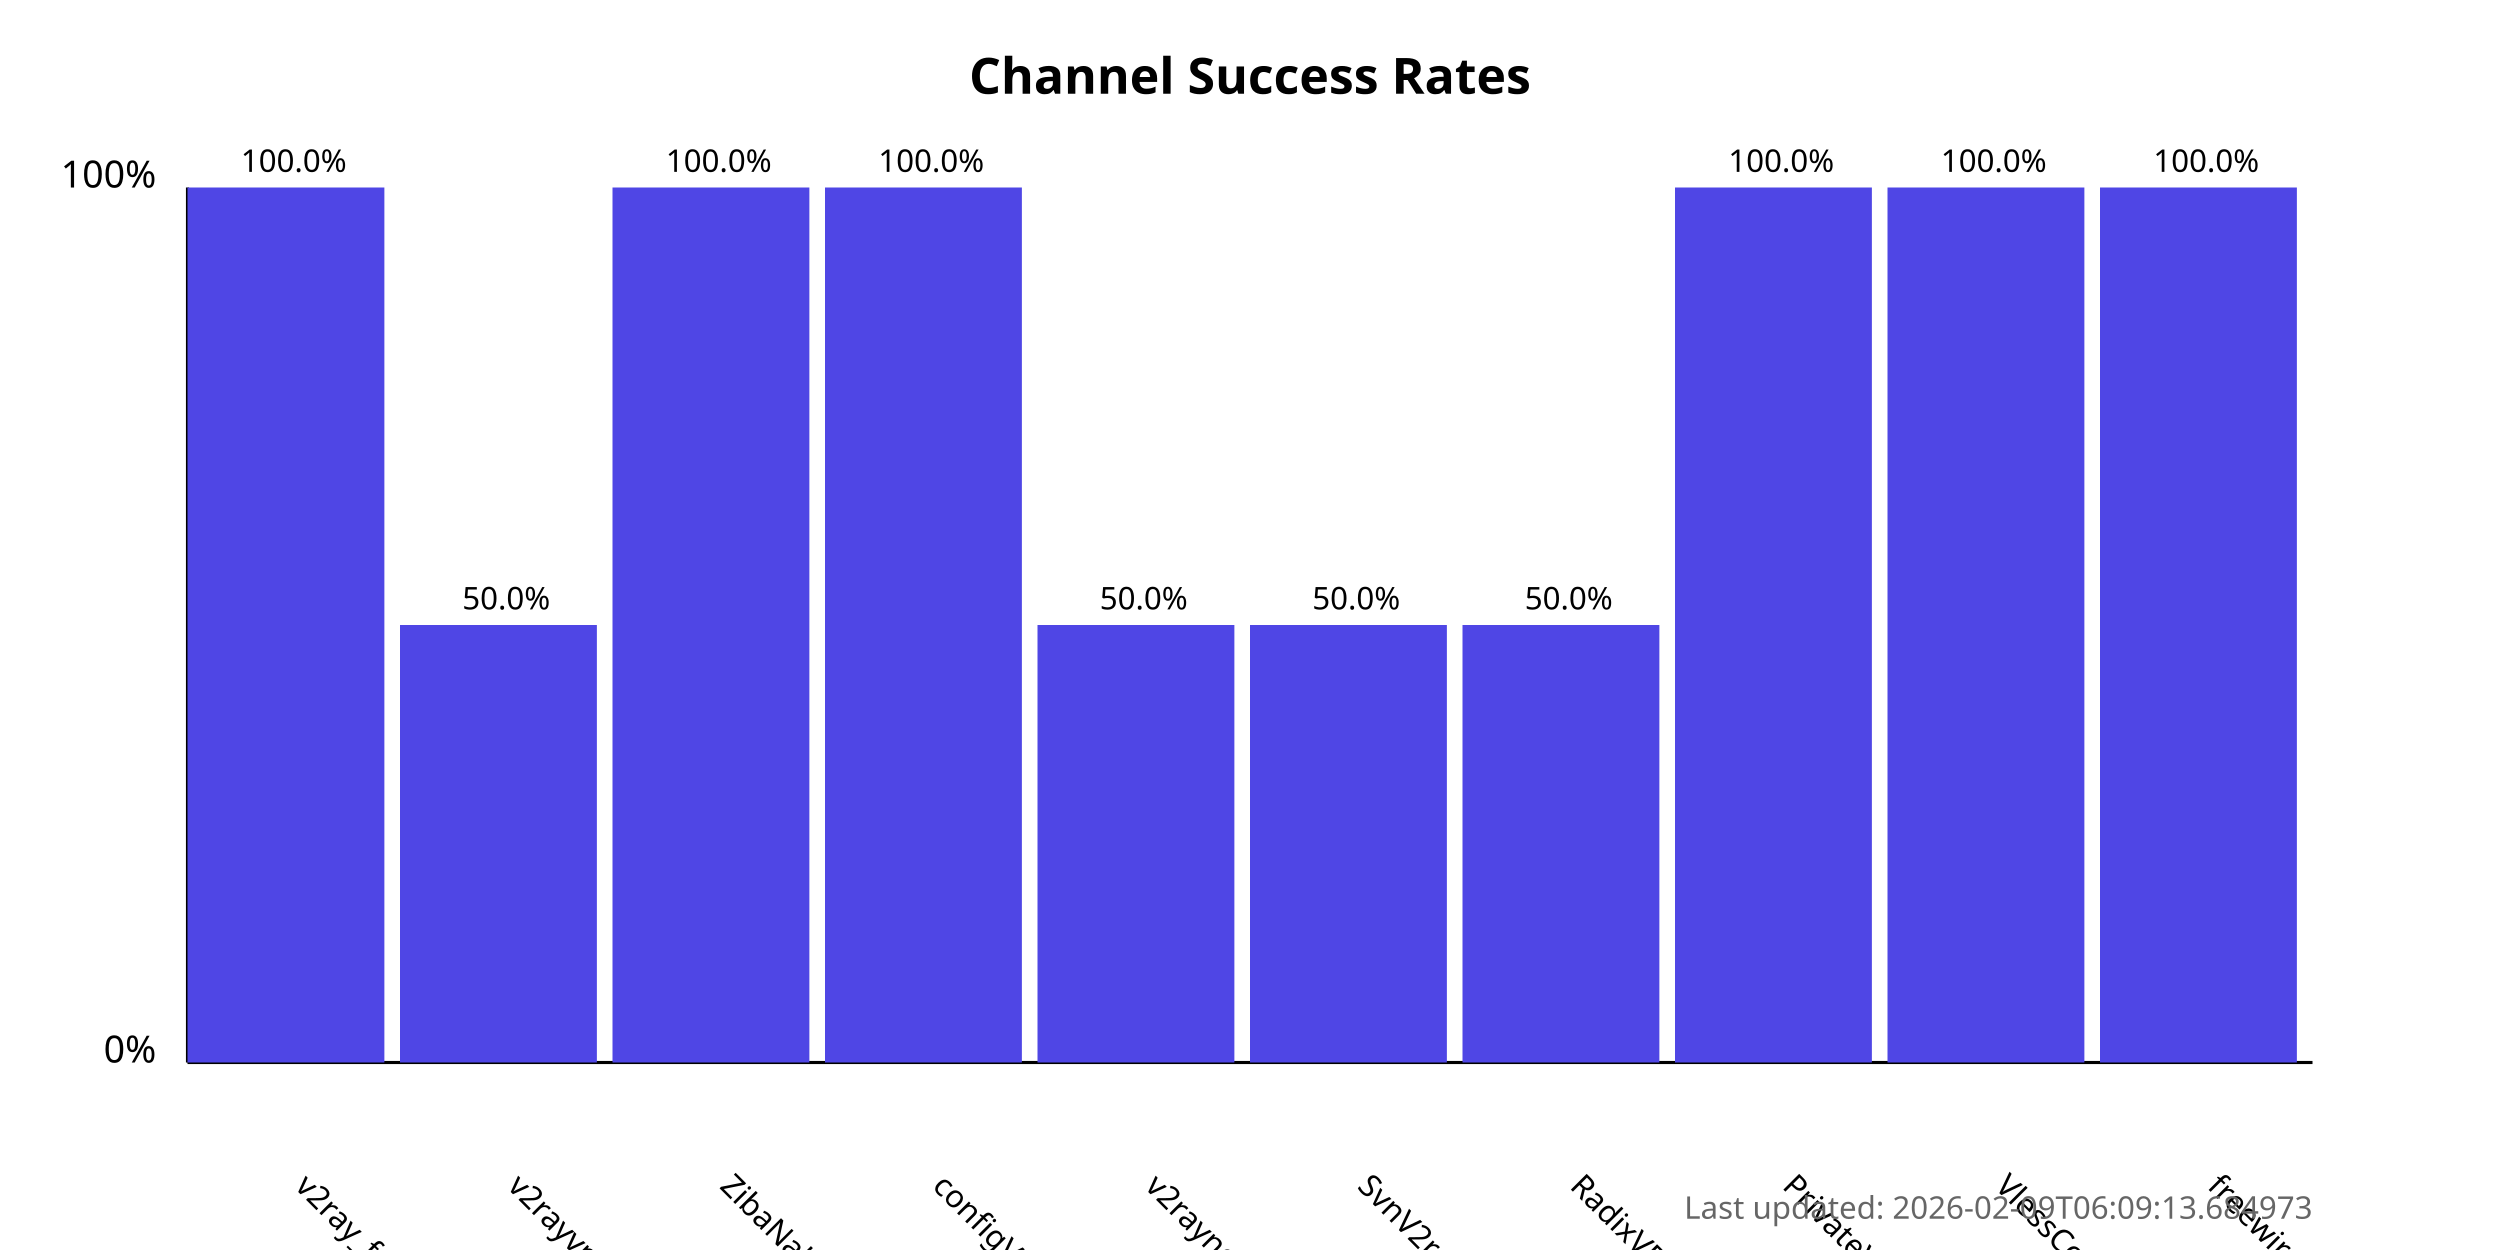
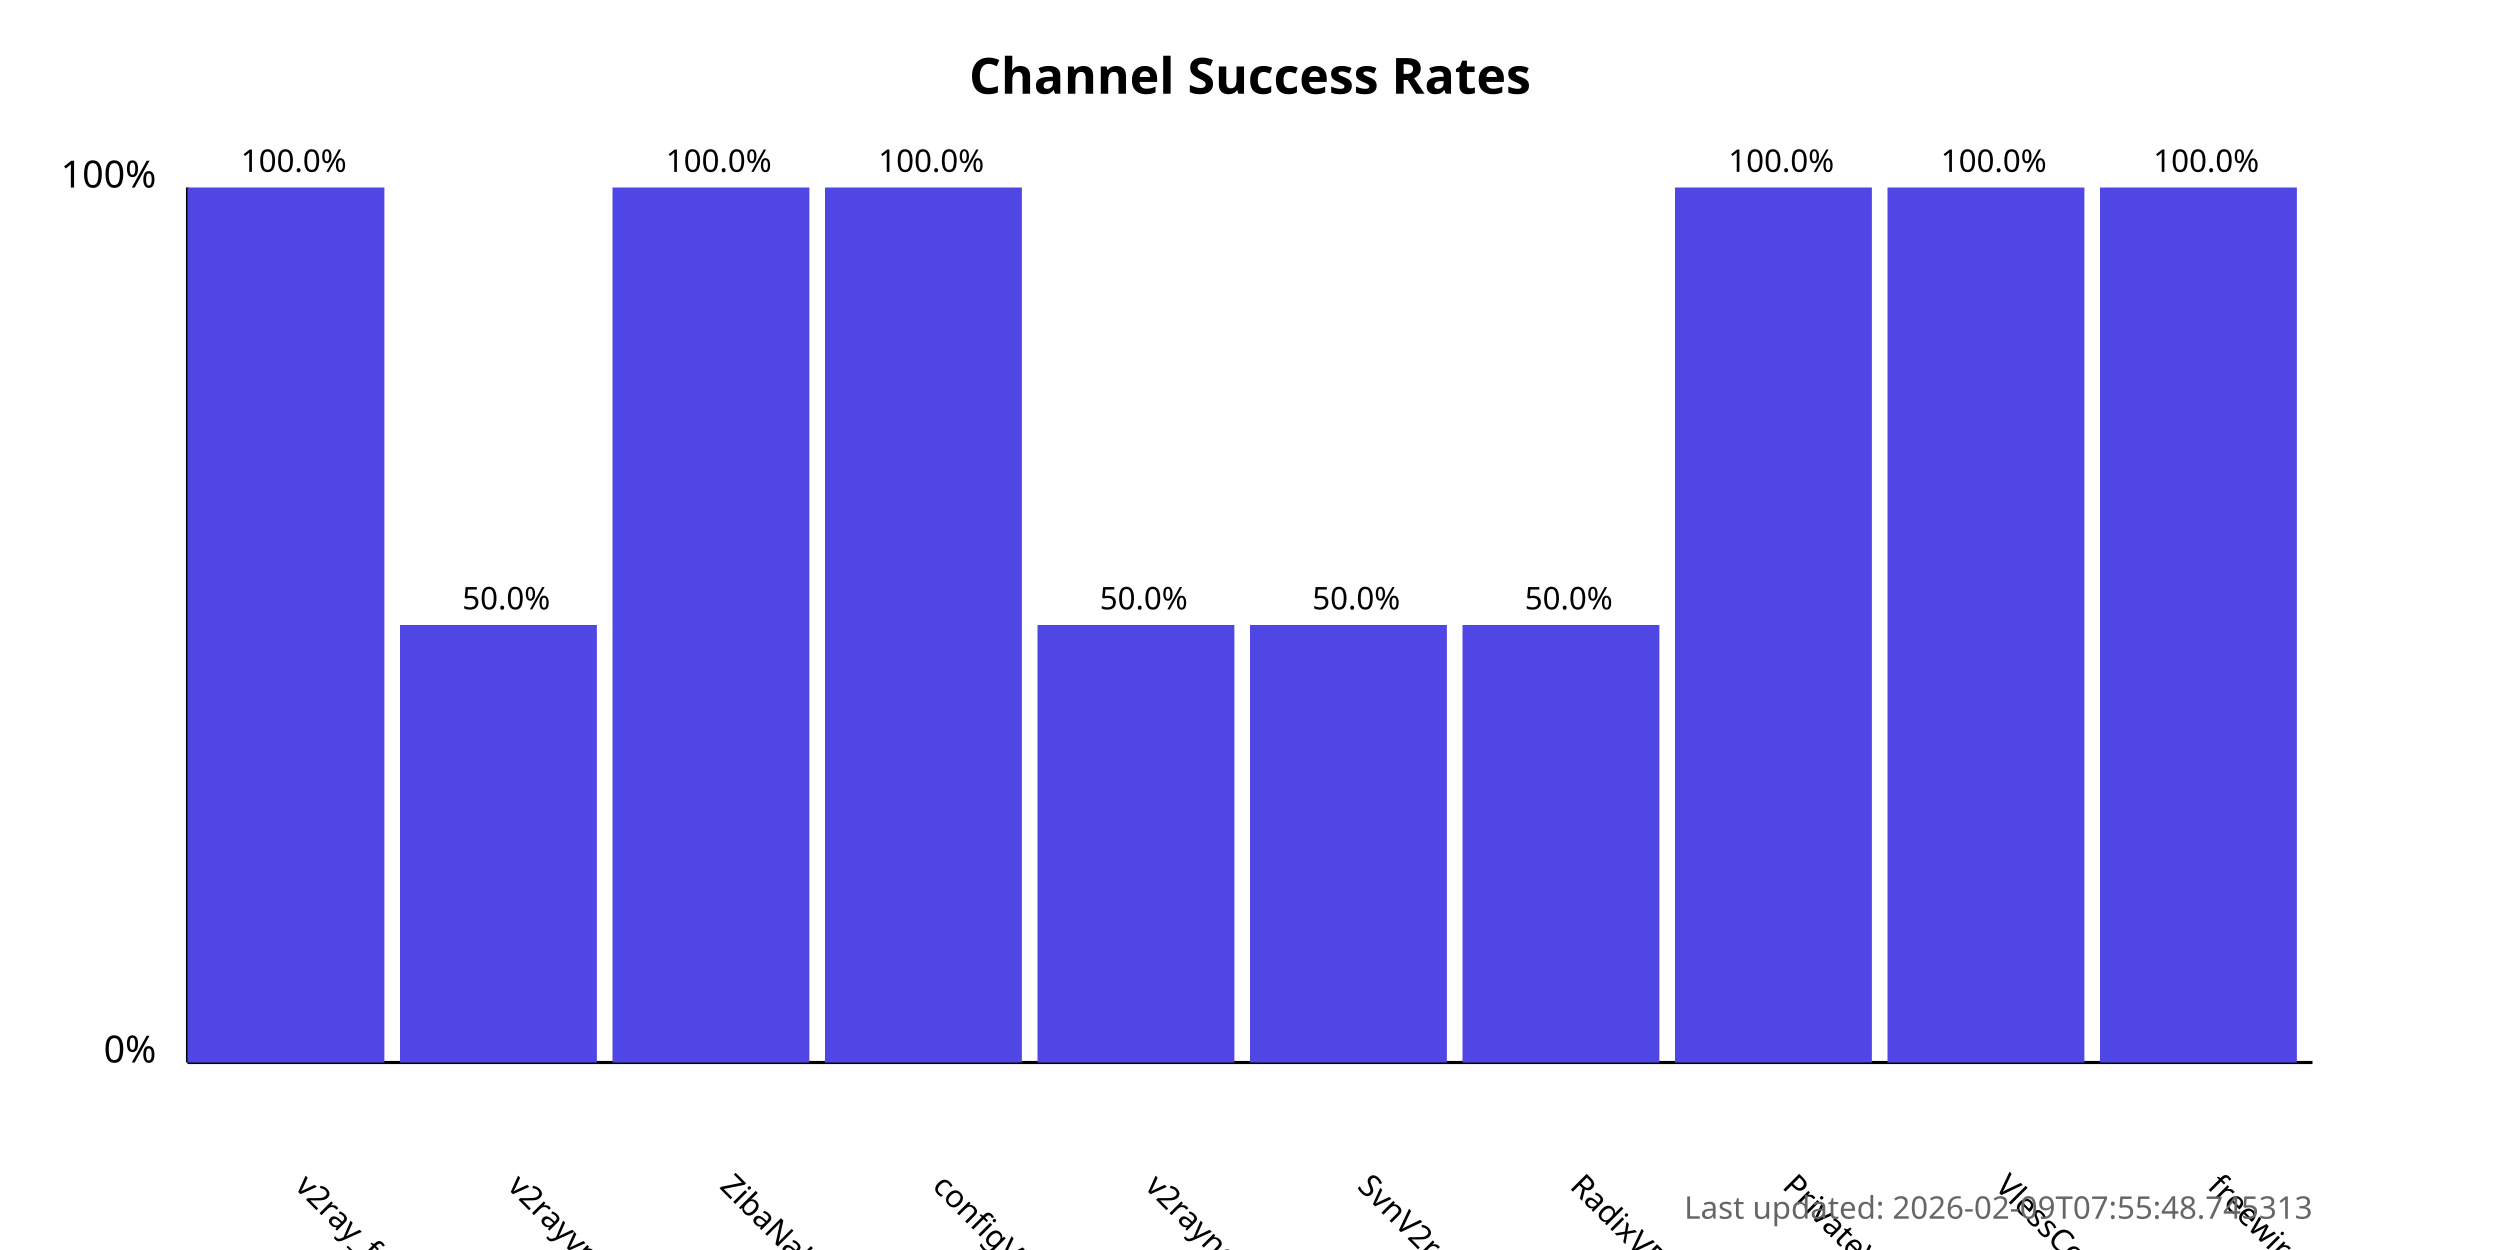
<svg xmlns="http://www.w3.org/2000/svg" width="800" height="400">
  <style>
            .chart-title { font: bold 16px sans-serif; }
            .axis-label { font: 12px sans-serif; }
            .tick-label { font: 10px sans-serif; }
            .bar { fill: #4f46e5; }
            .bar:hover { fill: #6366f1; }
            .timestamp { font: 10px sans-serif; fill: #666; }
        </style>
  <text x="400.0" y="30" text-anchor="middle" class="chart-title">
            Channel Success Rates
        </text>
  <line x1="60" y1="340" x2="60" y2="60" stroke="black" stroke-width="1" />
  <line x1="60" y1="340" x2="740" y2="340" stroke="black" stroke-width="1" />
  <text x="50" y="340" text-anchor="end" class="axis-label">0%</text>
  <text x="50" y="60" text-anchor="end" class="axis-label">100%</text>
  <g>
    <rect x="60" y="60.0" width="63.0" height="280.0" class="bar" />
    <text x="94.0" y="380" transform="rotate(45, 94.0, 380)" text-anchor="start" class="tick-label">
                v2ray_free_conf
            </text>
    <text x="94.0" y="55.0" text-anchor="middle" class="tick-label">
                100.0%
            </text>
  </g>
  <g>
    <rect x="128.0" y="200.0" width="63.0" height="140.0" class="bar" />
    <text x="162.0" y="380" transform="rotate(45, 162.0, 380)" text-anchor="start" class="tick-label">
                v2rayvpno
            </text>
    <text x="162.0" y="195.0" text-anchor="middle" class="tick-label">
                50.0%
            </text>
  </g>
  <g>
    <rect x="196.0" y="60.0" width="63.0" height="280.0" class="bar" />
    <text x="230.0" y="380" transform="rotate(45, 230.0, 380)" text-anchor="start" class="tick-label">
                ZibaNabz
            </text>
    <text x="230.0" y="55.0" text-anchor="middle" class="tick-label">
                100.0%
            </text>
  </g>
  <g>
    <rect x="264.0" y="60.0" width="63.0" height="280.0" class="bar" />
    <text x="298.0" y="380" transform="rotate(45, 298.0, 380)" text-anchor="start" class="tick-label">
                configV2rayForFree
            </text>
    <text x="298.0" y="55.0" text-anchor="middle" class="tick-label">
                100.0%
            </text>
  </g>
  <g>
    <rect x="332.0" y="200.0" width="63.0" height="140.0" class="bar" />
    <text x="366.0" y="380" transform="rotate(45, 366.0, 380)" text-anchor="start" class="tick-label">
                v2rayngvpn
            </text>
    <text x="366.0" y="195.0" text-anchor="middle" class="tick-label">
                50.0%
            </text>
  </g>
  <g>
    <rect x="400.0" y="200.0" width="63.0" height="140.0" class="bar" />
    <text x="434.0" y="380" transform="rotate(45, 434.0, 380)" text-anchor="start" class="tick-label">
                SvnV2ray
            </text>
    <text x="434.0" y="195.0" text-anchor="middle" class="tick-label">
                50.0%
            </text>
  </g>
  <g>
    <rect x="468.0" y="200.0" width="63.0" height="140.0" class="bar" />
    <text x="502.0" y="380" transform="rotate(45, 502.0, 380)" text-anchor="start" class="tick-label">
                RadixVPN
            </text>
    <text x="502.0" y="195.0" text-anchor="middle" class="tick-label">
                50.0%
            </text>
  </g>
  <g>
    <rect x="536.0" y="60.0" width="63.0" height="280.0" class="bar" />
    <text x="570.0" y="380" transform="rotate(45, 570.0, 380)" text-anchor="start" class="tick-label">
                PrivateVPNs
            </text>
    <text x="570.0" y="55.0" text-anchor="middle" class="tick-label">
                100.0%
            </text>
  </g>
  <g>
    <rect x="604.0" y="60.0" width="63.0" height="280.0" class="bar" />
    <text x="638.0" y="380" transform="rotate(45, 638.0, 380)" text-anchor="start" class="tick-label">
                VlessConfig
            </text>
    <text x="638.0" y="55.0" text-anchor="middle" class="tick-label">
                100.0%
            </text>
  </g>
  <g>
    <rect x="672.0" y="60.0" width="63.0" height="280.0" class="bar" />
    <text x="706.0" y="380" transform="rotate(45, 706.0, 380)" text-anchor="start" class="tick-label">
                freewireguard
            </text>
    <text x="706.0" y="55.0" text-anchor="middle" class="tick-label">
                100.0%
            </text>
  </g>
  <text x="740" y="390" text-anchor="end" class="timestamp">
-             Last updated: 2026-02-09T06:09:13.684973
+             Last updated: 2026-02-09T07:55:48.745313
        </text>
</svg>
